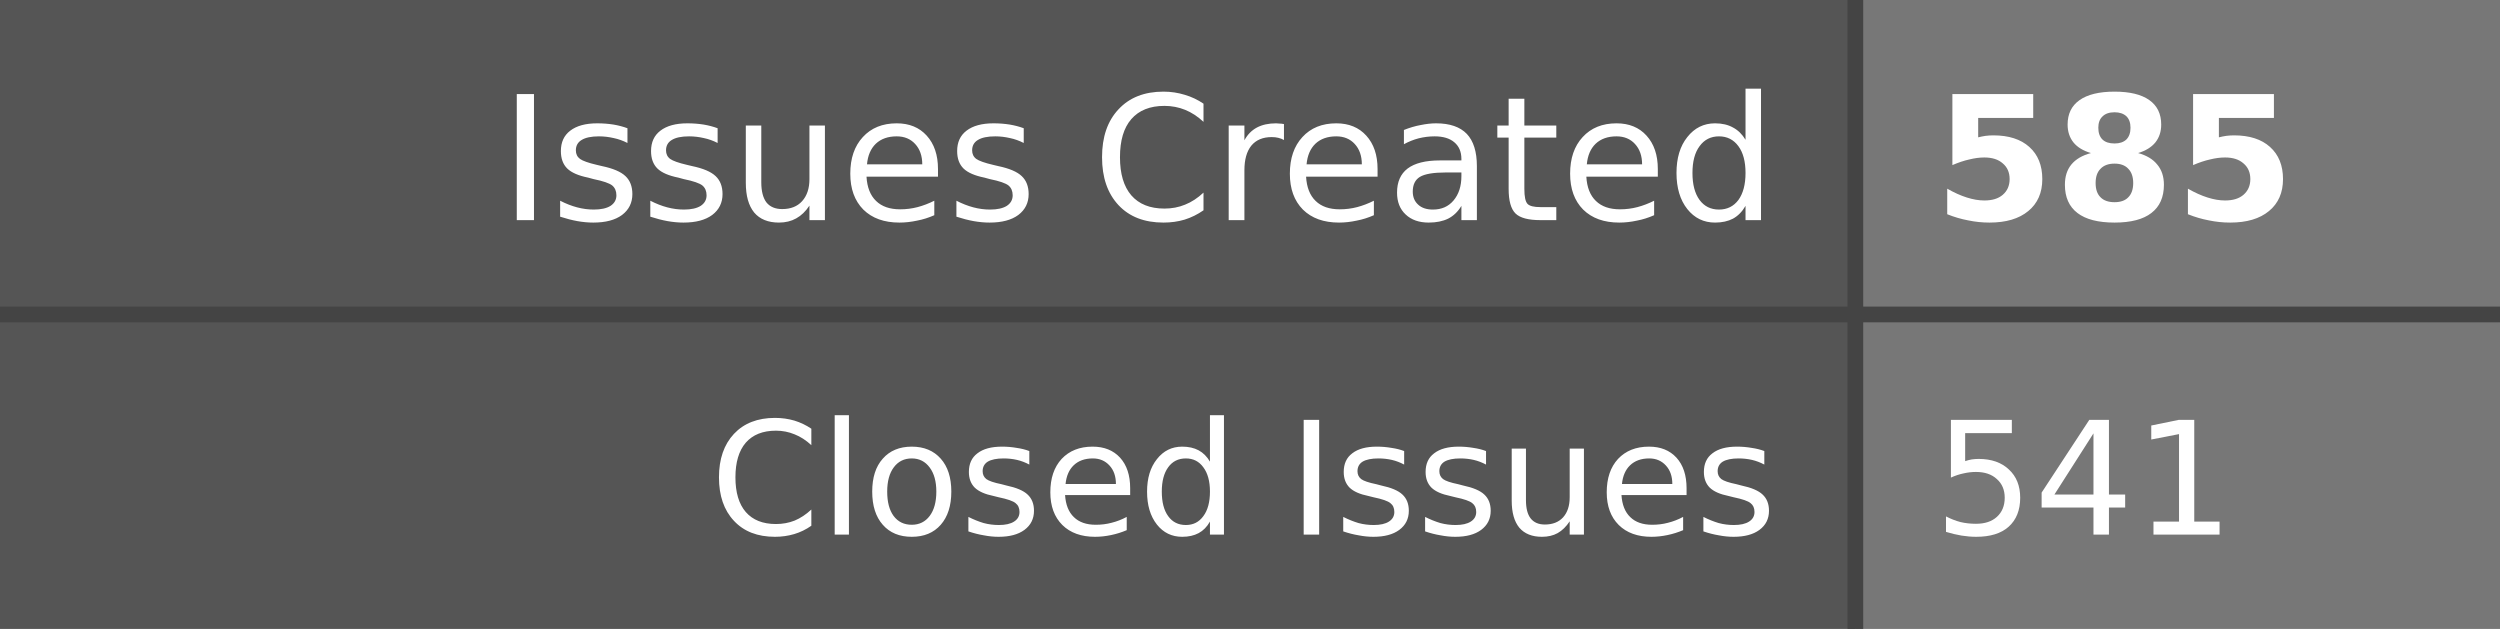
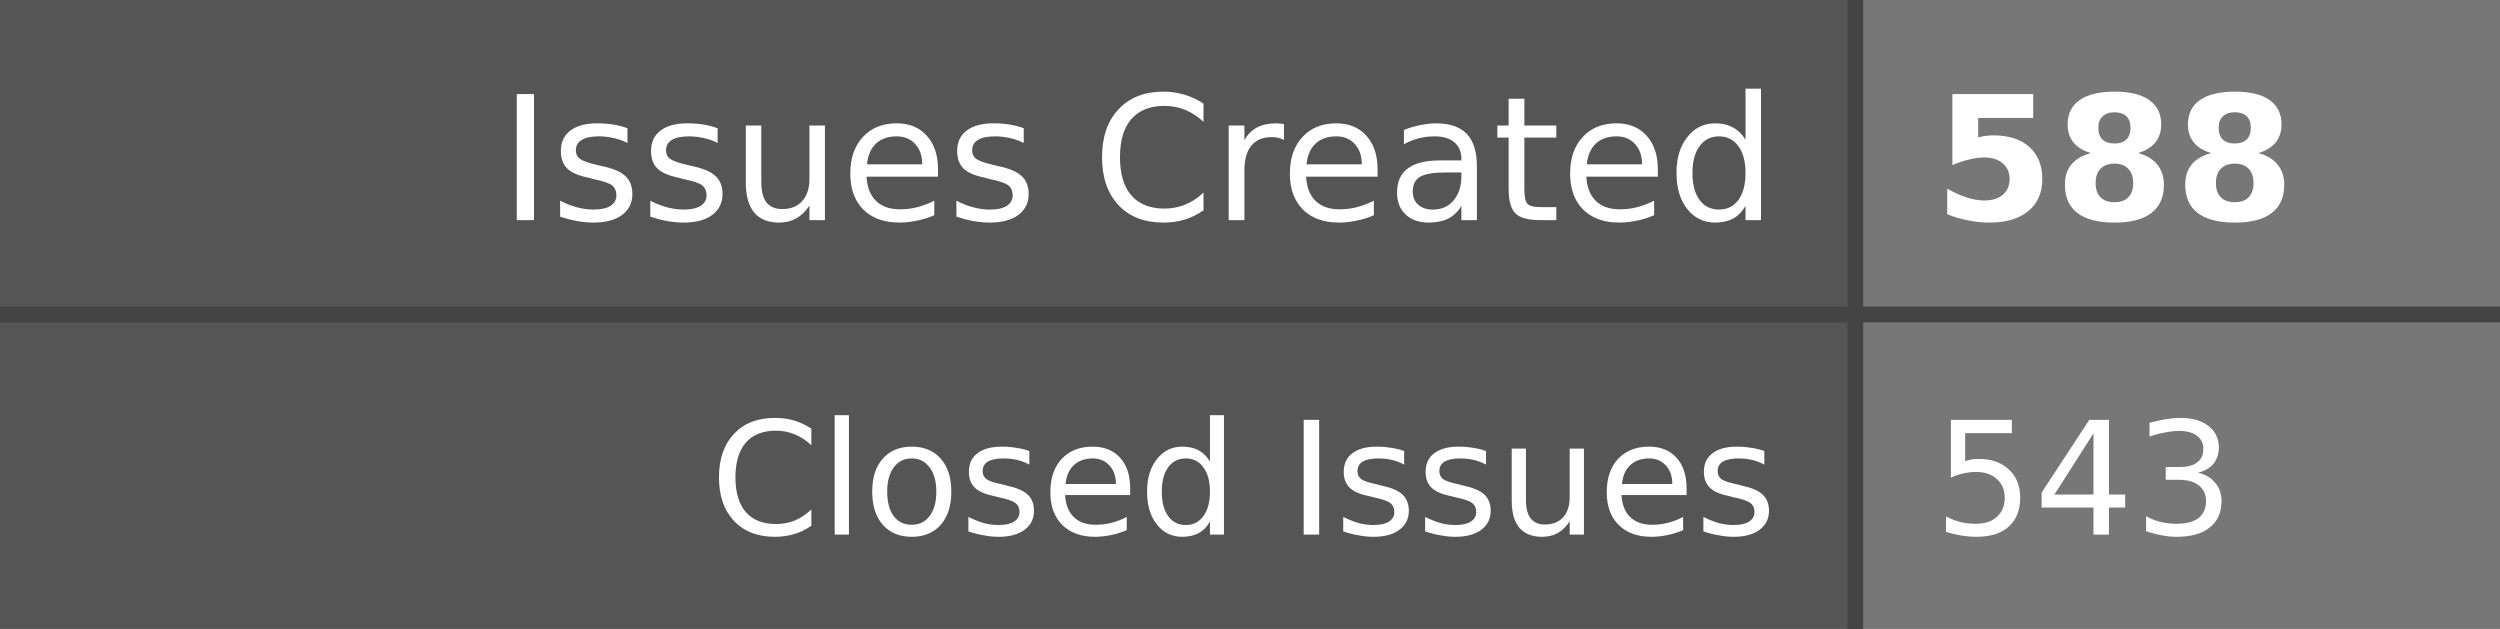
- <svg xmlns="http://www.w3.org/2000/svg" width="159" height="40" role="img" aria-label="Issues Created: 585, Closed Issues: 541">
+ <svg xmlns="http://www.w3.org/2000/svg" width="159" height="40" role="img" aria-label="Issues Created: 588, Closed Issues: 543">
  <style>
    .label-bg { fill: #555; }
    .value-bg { fill: #777; }
    .label-text { fill: #fff; }
    .value-text { fill: #fff; }
    .divider { stroke: #444; }
    
    @media (prefers-color-scheme: dark) {
      .label-bg { fill: #2d333b; }
      .value-bg { fill: #444c56; }
      .label-text { fill: #adbac7; }
      .value-text { fill: #cdd9e5; }
      .divider { stroke: #545d68; }
    }
    
    @media (prefers-color-scheme: light) {
      .label-bg { fill: #e1e4e8; }
      .value-bg { fill: #fafbfc; }
      .label-text { fill: #24292e; }
      .value-text { fill: #24292e; }
      .divider { stroke: #d1d5da; }
    }
  </style>
  <rect class="label-bg" width="118" height="20" x="0" y="0" />
  <rect class="value-bg" width="41" height="20" x="118" y="0" />
  <rect class="label-bg" width="118" height="20" x="0" y="20" />
  <rect class="value-bg" width="41" height="20" x="118" y="20" />
  <line class="divider" x1="0" y1="20" x2="159" y2="20" stroke-width="1" />
  <line class="divider" x1="118" y1="0" x2="118" y2="40" stroke-width="1" />
  <g font-family="Verdana,Geneva,DejaVu Sans,sans-serif" text-rendering="geometricPrecision" font-size="11">
    <text class="label-text" x="113" y="14" text-anchor="end">Issues Created</text>
-     <text class="value-text" x="123" y="14" text-anchor="start" font-weight="bold">585</text>
+     <text class="value-text" x="123" y="14" text-anchor="start" font-weight="bold">588</text>
    <text class="label-text" x="113" y="34" text-anchor="end" font-size="10">Closed Issues</text>
-     <text class="value-text" x="123" y="34" text-anchor="start" font-size="10">541</text>
+     <text class="value-text" x="123" y="34" text-anchor="start" font-size="10">543</text>
  </g>
</svg>
